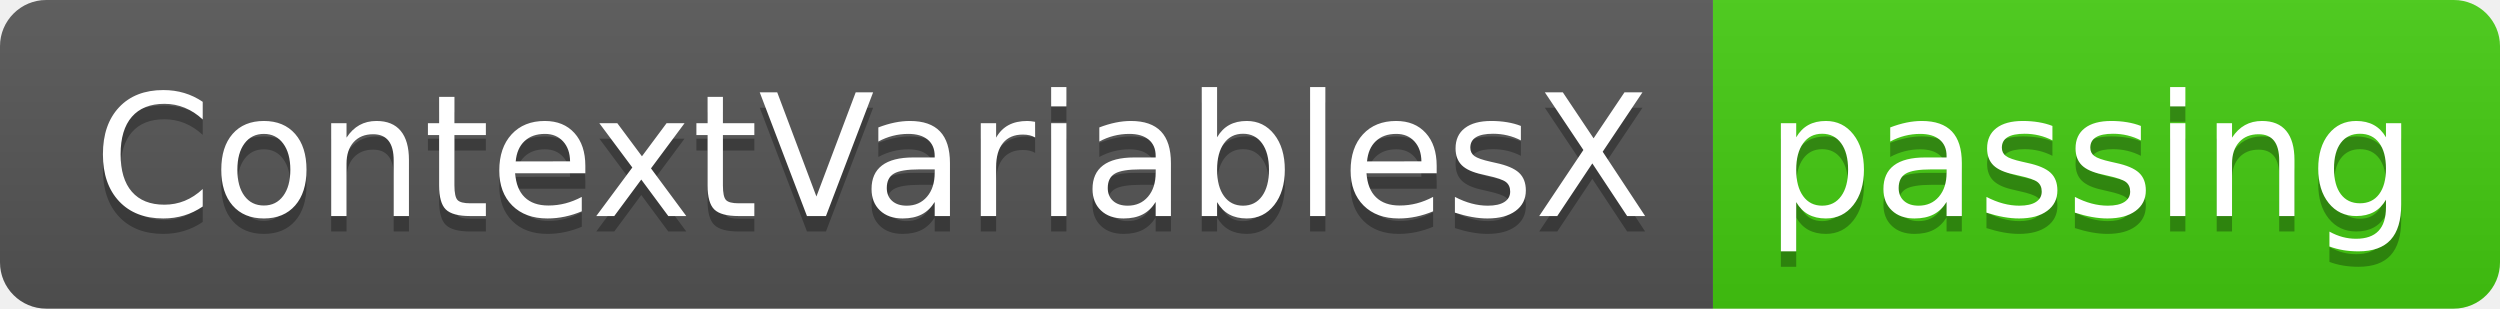
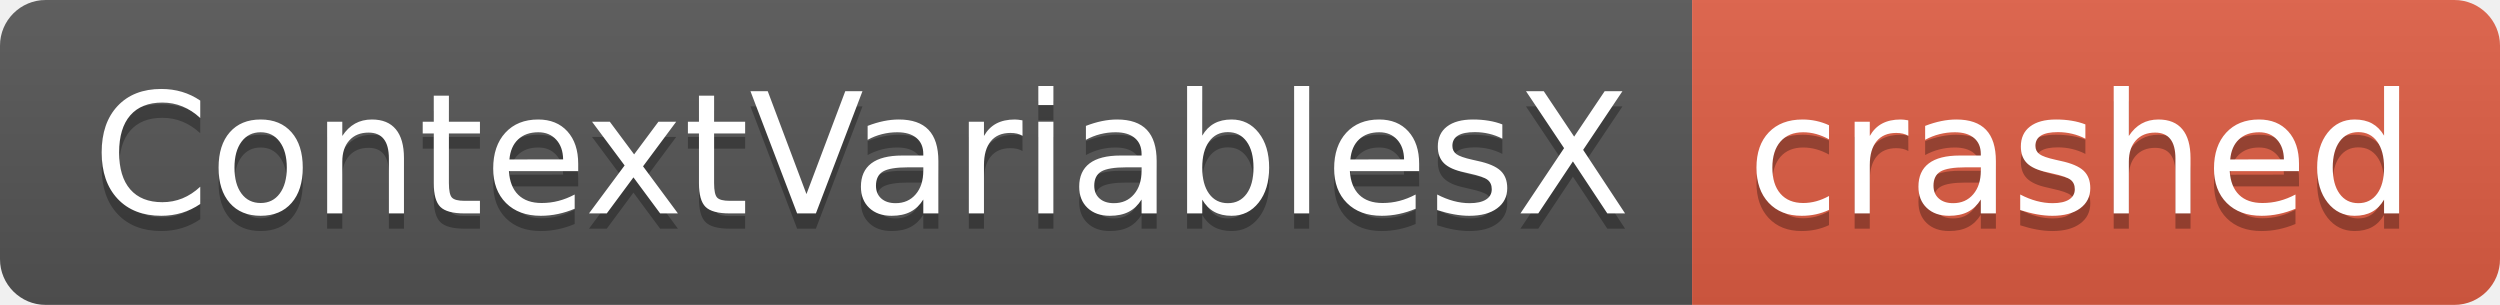
- <svg xmlns="http://www.w3.org/2000/svg" width="162" height="20" role="img" aria-label="ContextVariablesX: passing">
+ <svg xmlns="http://www.w3.org/2000/svg" width="164" height="20" role="img" aria-label="ContextVariablesX: crashed">
  <linearGradient id="s" x2="0" y2="100%">
    <stop offset="0" stop-color="#bbb" stop-opacity=".1" />
    <stop offset="1" stop-opacity=".1" />
  </linearGradient>
  <clipPath id="r">
-     <rect width="162" height="20" rx="3" fill="#fff" />
+     <rect width="164" height="20" rx="3" fill="#fff" />
  </clipPath>
  <g clip-path="url(#r)">
    <rect width="111" height="20" fill="#555" />
-     <rect x="111" width="51" height="20" fill="#4c1" />
-     <rect width="162" height="20" fill="url(#s)" />
+     <rect x="111" width="53" height="20" fill="#e05d44" />
+     <rect width="164" height="20" fill="url(#s)" />
  </g>
  <g fill="#fff" text-anchor="middle" font-family="Verdana,Geneva,DejaVu Sans,sans-serif" text-rendering="geometricPrecision" font-size="110">
    <text aria-hidden="true" x="565" y="150" fill="#010101" fill-opacity=".3" transform="scale(.1)" textLength="1010">ContextVariablesX</text>
    <text x="565" y="140" transform="scale(.1)" fill="#fff" textLength="1010">ContextVariablesX</text>
-     <text aria-hidden="true" x="1355" y="150" fill="#010101" fill-opacity=".3" transform="scale(.1)" textLength="410">passing</text>
-     <text x="1355" y="140" transform="scale(.1)" fill="#fff" textLength="410">passing</text>
+     <text aria-hidden="true" x="1365" y="150" fill="#010101" fill-opacity=".3" transform="scale(.1)" textLength="430">crashed</text>
+     <text x="1365" y="140" transform="scale(.1)" fill="#fff" textLength="430">crashed</text>
  </g>
</svg>
